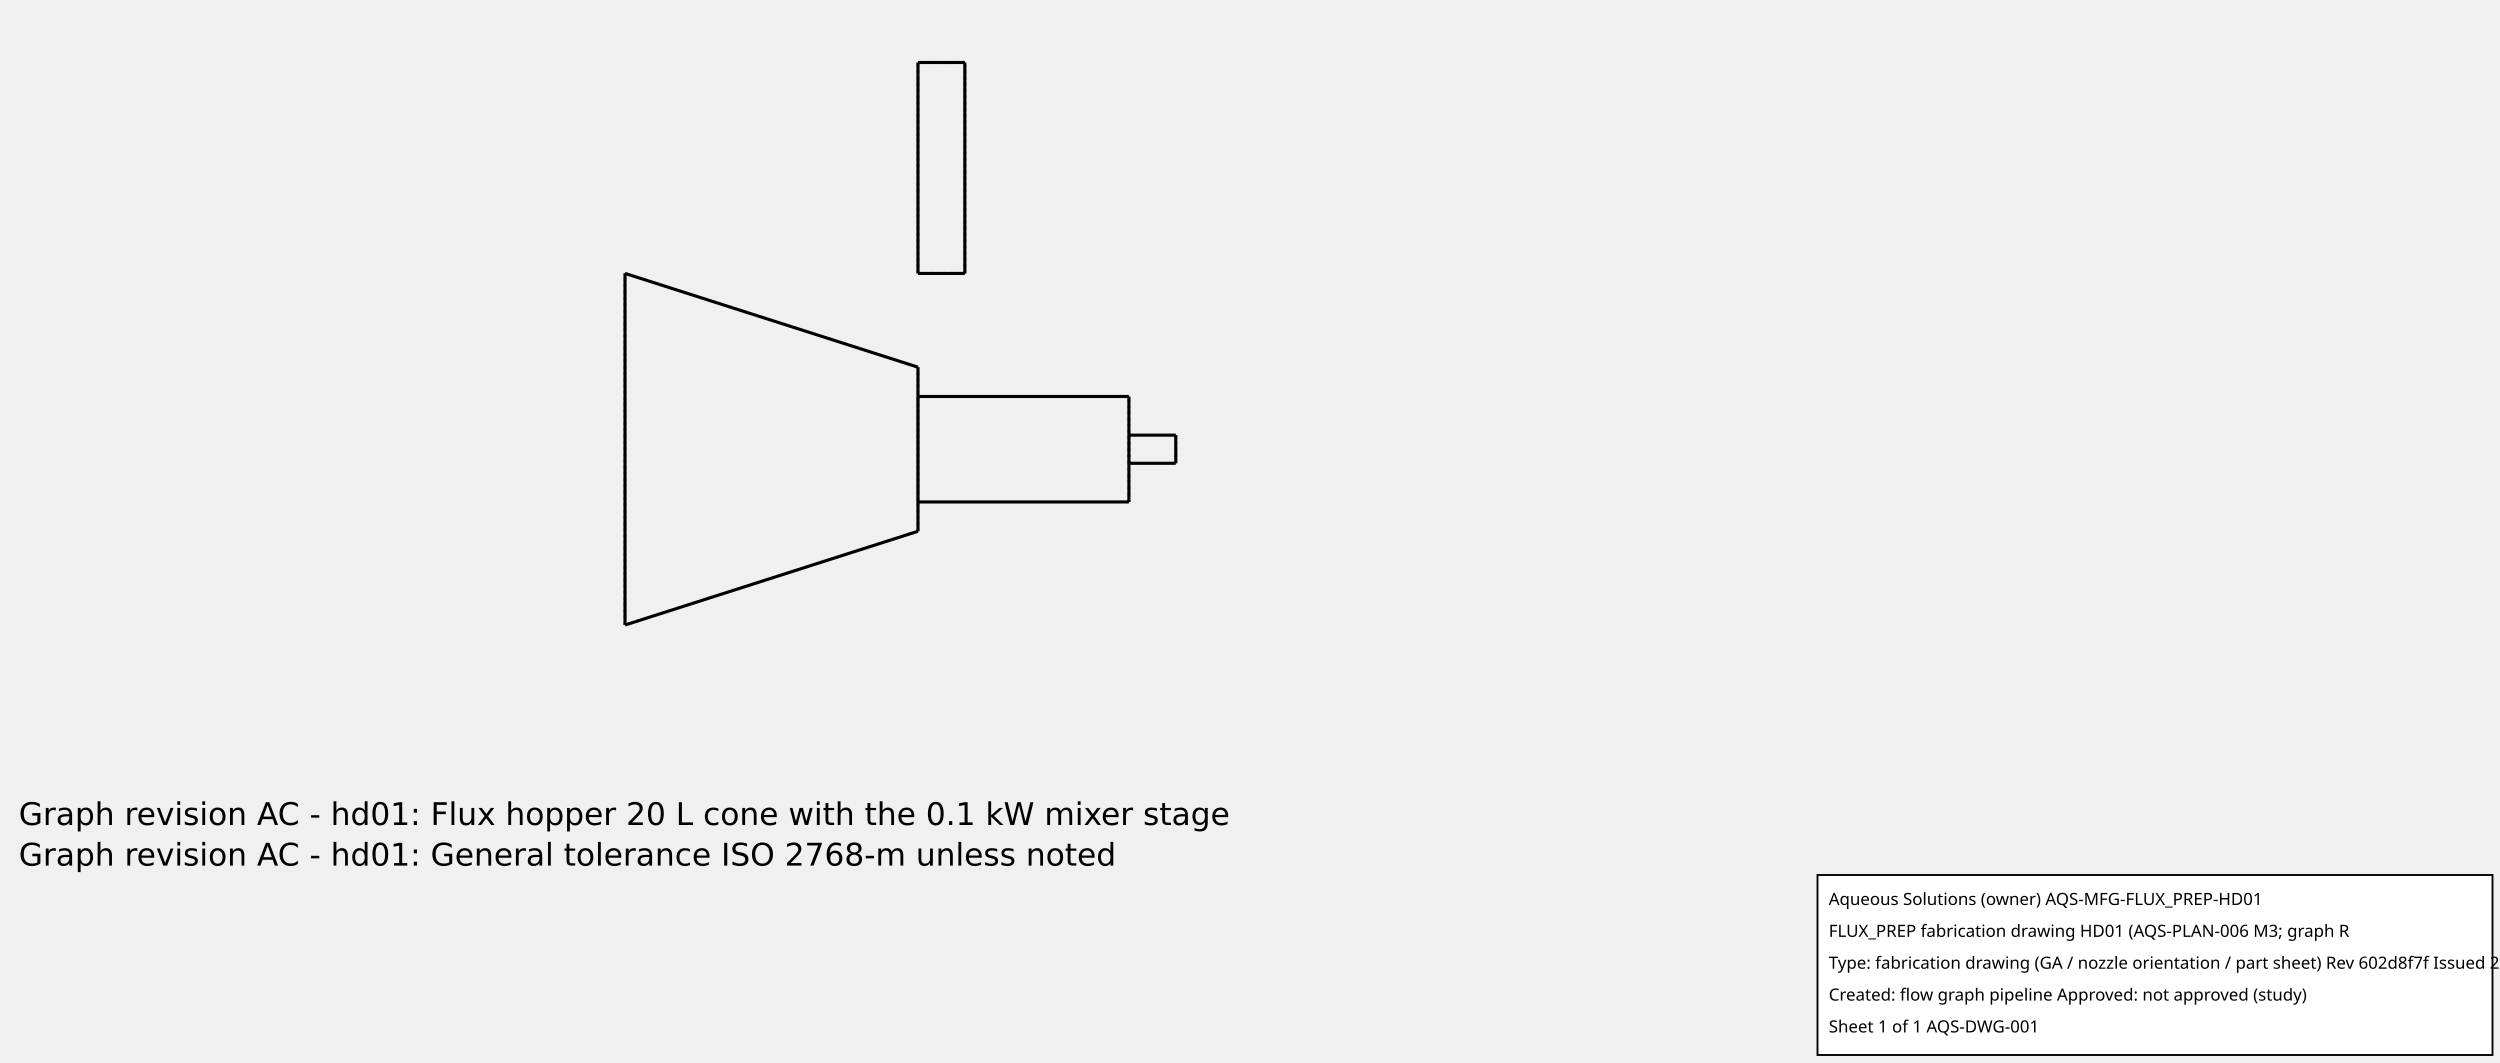
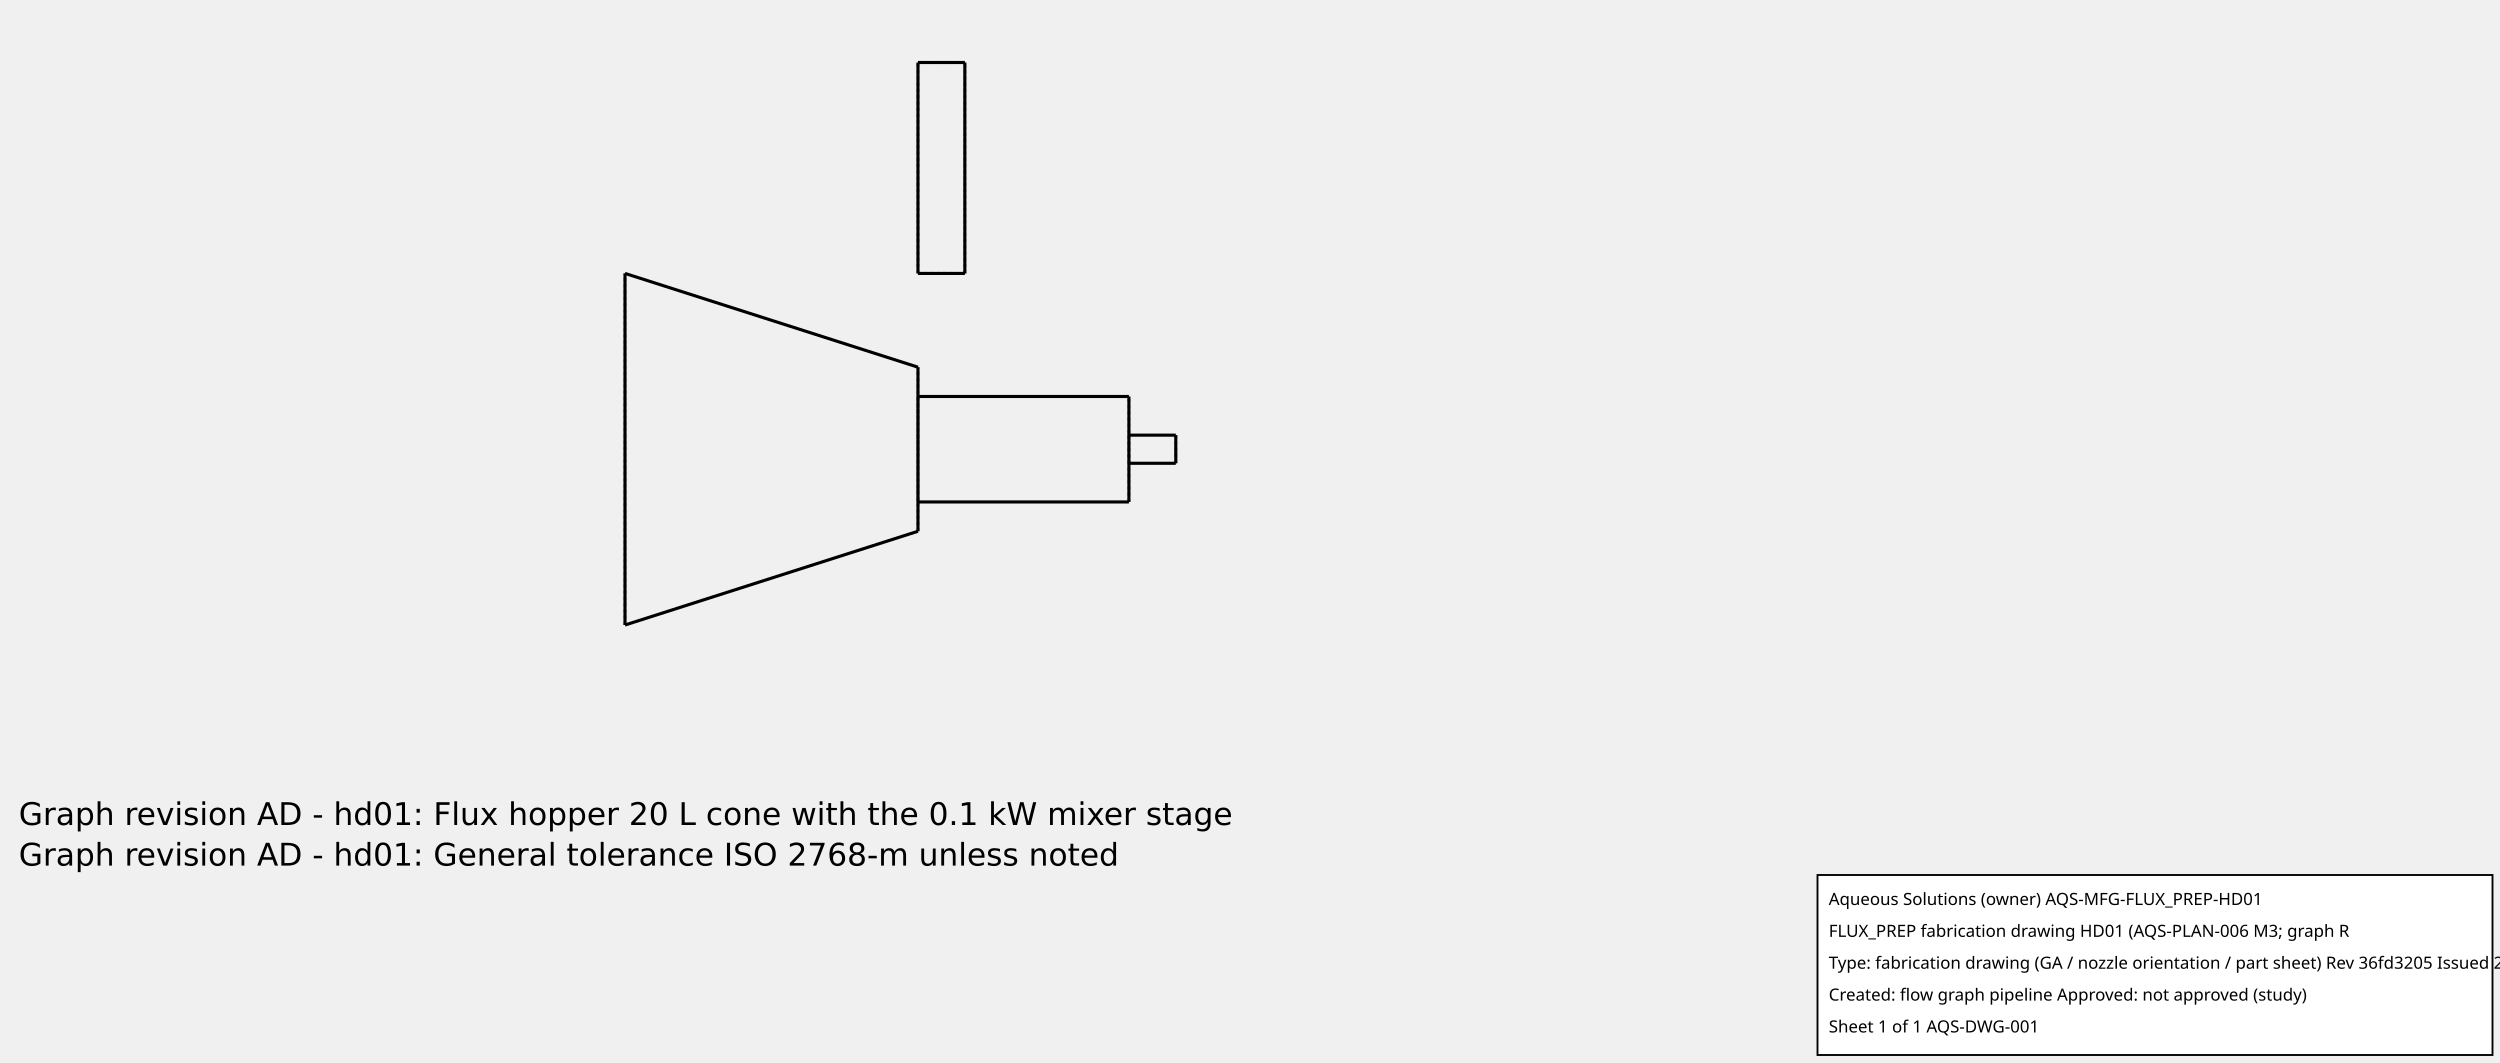
<svg xmlns="http://www.w3.org/2000/svg" width="800.0" height="340.0">
  <g transform="scale(0.375, -0.375)   translate(-116.6667,-663.3333)" stroke-width="2.667" fill="none">
    <g stroke="rgb(160,160,160)" fill="none" stroke-dasharray="2.667,2.667">
      <path d="M650.0,130.0 L650.0,133.761 L650.0,144.855 L650.0,162.725 L650.0,186.477 L650.0,214.917 L650.0,246.622 L650.0,280.0 L650.0,313.378 L650.0,345.083 L650.0,373.523 L650.0,397.275 L650.0,415.145 L650.0,426.239 L650.0,430 " />
      <path d="M900.0,210.0 L900.0,211.755 L900.0,216.932 L900.0,225.272 L900.0,236.356 L900.0,249.628 L900.0,264.424 L900.0,280.0 L900.0,295.576 L900.0,310.372 L900.0,323.644 L900.0,334.728 L900.0,343.068 L900.0,348.245 L900.0,350 " />
      <path d="M900.0,325.0 L900.0,323.872 L900.0,320.544 L900.0,315.182 L900.0,308.057 L900.0,299.525 L900.0,290.013 L900.0,280.0 L900.0,269.987 L900.0,260.475 L900.0,251.943 L900.0,244.818 L900.0,239.456 L900.0,236.128 L900.0,235 " />
      <path d="M900.0,235.0 L900.0,236.128 L900.0,239.456 L900.0,244.818 L900.0,251.943 L900.0,260.475 L900.0,269.987 L900.0,280.0 L900.0,290.013 L900.0,299.525 L900.0,308.057 L900.0,315.182 L900.0,320.544 L900.0,323.872 L900.0,325 " />
      <path d="M1080.0,235.0 L1080.0,236.128 L1080.0,239.456 L1080.0,244.818 L1080.0,251.943 L1080.0,260.475 L1080.0,269.987 L1080.0,280.0 L1080.0,290.013 L1080.0,299.525 L1080.0,308.057 L1080.0,315.182 L1080.0,320.544 L1080.0,323.872 L1080.0,325 " />
      <path d="M1080.0,292.0 L1080.0,291.699 L1080.0,290.812 L1080.0,289.382 L1080.0,287.482 L1080.0,285.207 L1080.0,282.67 L1080.0,280.0 L1080.0,277.33 L1080.0,274.793 L1080.0,272.518 L1080.0,270.618 L1080.0,269.188 L1080.0,268.301 L1080.0,268.0 " />
      <path d="M1080.0,268.0 L1080.0,268.301 L1080.0,269.188 L1080.0,270.618 L1080.0,272.518 L1080.0,274.793 L1080.0,277.33 L1080.0,280.0 L1080.0,282.67 L1080.0,285.207 L1080.0,287.482 L1080.0,289.382 L1080.0,290.812 L1080.0,291.699 L1080.0,292.0 " />
      <path d="M1120.0,268.0 L1120.0,268.301 L1120.0,269.188 L1120.0,270.618 L1120.0,272.518 L1120.0,274.793 L1120.0,277.33 L1120.0,280.0 L1120.0,282.67 L1120.0,285.207 L1120.0,287.482 L1120.0,289.382 L1120.0,290.812 L1120.0,291.699 L1120.0,292.0 " />
      <path d="M900.0,430.0 L940.0,430.0 " />
      <path d="M900.0,610.0 L940.0,610.0 " />
      <path d="M900.0,430.0 L900.0,610.0 " />
      <path d="M940.0,430.0 L940.0,610.0 " />
    </g>
    <g stroke="rgb(0,0,0)" fill="none">
      <path d="M650.0,430.0 L650.0,426.239 L650.0,415.145 L650.0,397.275 L650.0,373.523 L650.0,345.083 L650.0,313.378 L650.0,280.0 L650.0,246.622 L650.0,214.917 L650.0,186.477 L650.0,162.725 L650.0,144.855 L650.0,133.761 L650.0,130 " />
      <path d="M650.0,430.0 L900.0,350.0 " />
      <path d="M900.0,350.0 L900.0,348.245 L900.0,343.068 L900.0,334.728 L900.0,323.644 L900.0,310.372 L900.0,295.576 L900.0,280.0 L900.0,264.424 L900.0,249.628 L900.0,236.356 L900.0,225.272 L900.0,216.932 L900.0,211.755 L900.0,210 " />
      <path d="M900.0,325.0 L1080.0,325.0 " />
      <path d="M1080.0,325.0 L1080.0,323.872 L1080.0,320.544 L1080.0,315.182 L1080.0,308.057 L1080.0,299.525 L1080.0,290.013 L1080.0,280.0 L1080.0,269.987 L1080.0,260.475 L1080.0,251.943 L1080.0,244.818 L1080.0,239.456 L1080.0,236.128 L1080.0,235 " />
      <path d="M1080.0,292.0 L1120.0,292.0 " />
      <path d="M1120.0,292.0 L1120.0,291.699 L1120.0,290.812 L1120.0,289.382 L1120.0,287.482 L1120.0,285.207 L1120.0,282.67 L1120.0,280.0 L1120.0,277.33 L1120.0,274.793 L1120.0,272.518 L1120.0,270.618 L1120.0,269.188 L1120.0,268.301 L1120.0,268.0 " />
      <path d="M900.0,430.0 L940.0,430.0 " />
      <path d="M900.0,610.0 L940.0,610.0 " />
      <path d="M900.0,430.0 L900.0,610.0 " />
      <path d="M940.0,430.0 L940.0,610.0 " />
      <path d="M900.0,210.0 L650,130 " />
      <path d="M1080.0,235.0 L900.0,235.0 " />
      <path d="M1120.0,268.0 L1080.0,268.0 " />
    </g>
  </g>
  <g id="aqs-fab-notes" transform="translate(0,240.0)" font-family="DejaVu Sans,sans-serif" font-size="10" fill="#000">
-     <text x="6" y="24">Graph revision AC - hd01: Flux hopper 20 L cone with the 0.1 kW mixer stage</text>
-     <text x="6" y="37">Graph revision AC - hd01: General tolerance ISO 2768-m unless noted</text>
+     <text x="6" y="24">Graph revision AD - hd01: Flux hopper 20 L cone with the 0.1 kW mixer stage</text>
+     <text x="6" y="37">Graph revision AD - hd01: General tolerance ISO 2768-m unless noted</text>
  </g>
  <g id="aqs-title-block">
    <rect x="581.6" y="280.0" width="216.0" height="57.6" fill="white" stroke="black" stroke-width="0.60" />
    <text x="585.2" y="289.6" font-family="sans-serif" font-size="5.4">Aqueous Solutions (owner)   AQS-MFG-FLUX_PREP-HD01</text>
    <text x="585.2" y="299.8" font-family="sans-serif" font-size="5.4">FLUX_PREP fabrication drawing HD01 (AQS-PLAN-006 M3; graph R</text>
-     <text x="585.2" y="310.0" font-family="sans-serif" font-size="5.4">Type: fabrication drawing (GA / nozzle orientation / part sheet)   Rev 602d8f7f   Issued 2026-10-15</text>
+     <text x="585.2" y="310.0" font-family="sans-serif" font-size="5.4">Type: fabrication drawing (GA / nozzle orientation / part sheet)   Rev 36fd3205   Issued 2026-10-15</text>
    <text x="585.2" y="320.2" font-family="sans-serif" font-size="5.4">Created: flow graph pipeline   Approved: not approved (study)</text>
    <text x="585.2" y="330.4" font-family="sans-serif" font-size="5.4">Sheet 1 of 1   AQS-DWG-001</text>
  </g>
</svg>
